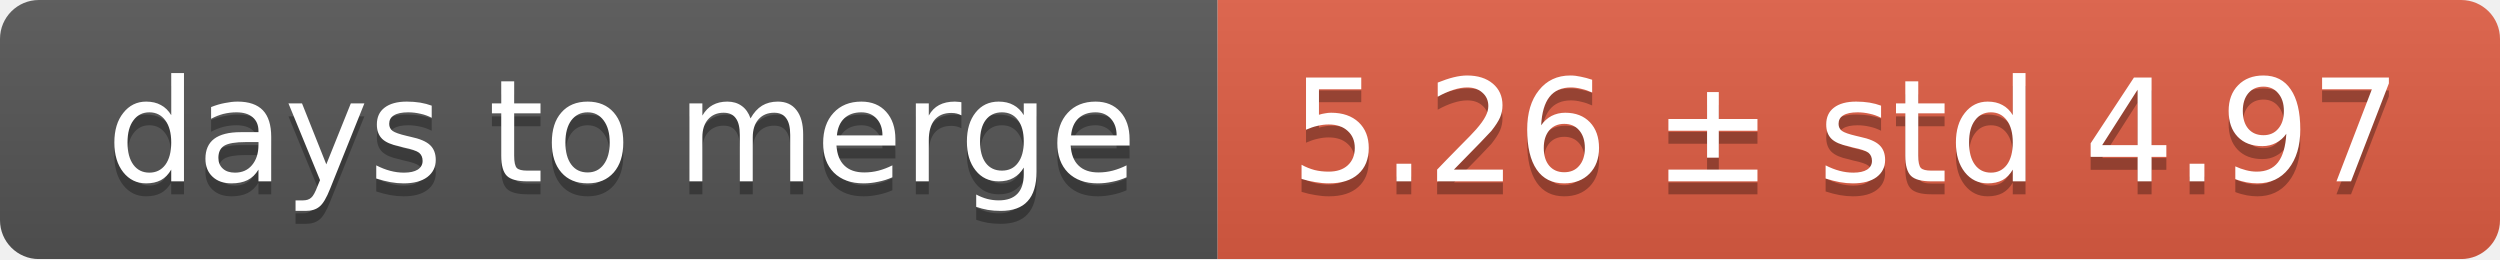
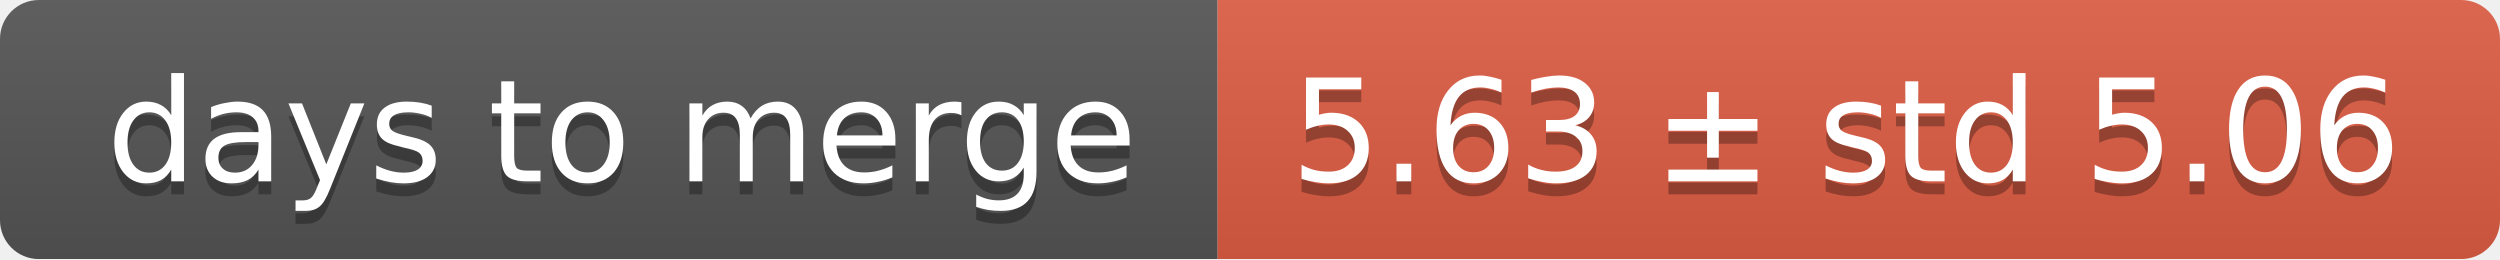
<svg xmlns="http://www.w3.org/2000/svg" width="193" height="20">
  <linearGradient id="smooth" x2="0" y2="100%">
    <stop offset="0" stop-color="#bbb" stop-opacity=".1" />
    <stop offset="1" stop-opacity=".1" />
  </linearGradient>
  <mask id="round">
    <rect width="193" height="20" rx="3" fill="#fff" />
  </mask>
  <g mask="url(#round)">
    <rect width="94" height="20" fill="#555" />
    <rect x="94" width="99" height="20" fill="#e05d44" />
    <rect width="193" height="20" fill="url(#smooth)" />
  </g>
  <g fill="#fff" text-anchor="middle" font-family="DejaVu Sans,Verdana,Geneva,sans-serif" font-size="11">
    <text x="48" y="15" fill="#010101" fill-opacity=".3">days to merge</text>
    <text x="48" y="14">days to merge</text>
-     <text x="142.5" y="15" fill="#010101" fill-opacity=".3">5.26 ± std 4.97</text>
-     <text x="142.5" y="14">5.26 ± std 4.97</text>
+     <text x="142.5" y="15" fill="#010101" fill-opacity=".3">5.63 ± std 5.06</text>
+     <text x="142.5" y="14">5.63 ± std 5.06</text>
  </g>
</svg>
